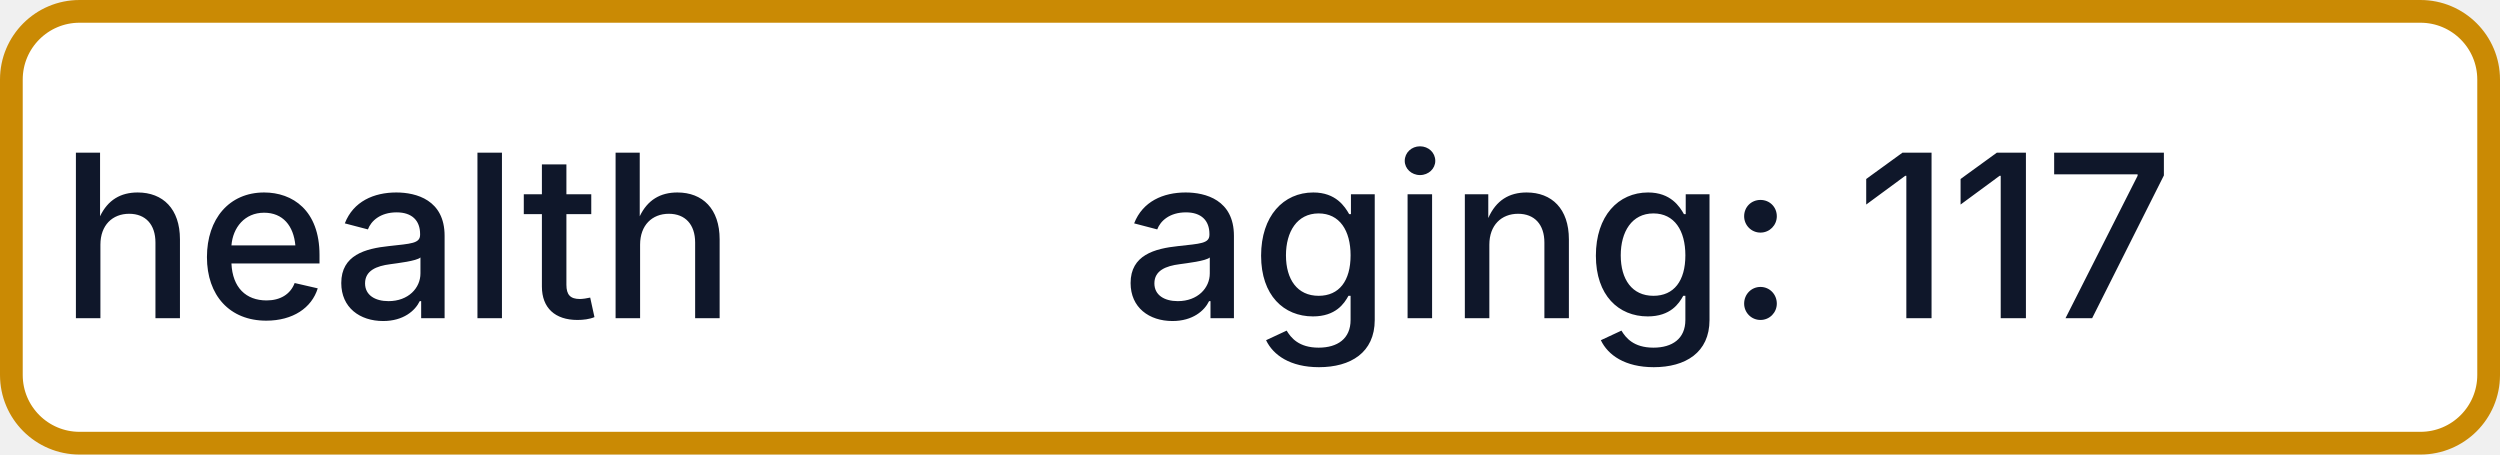
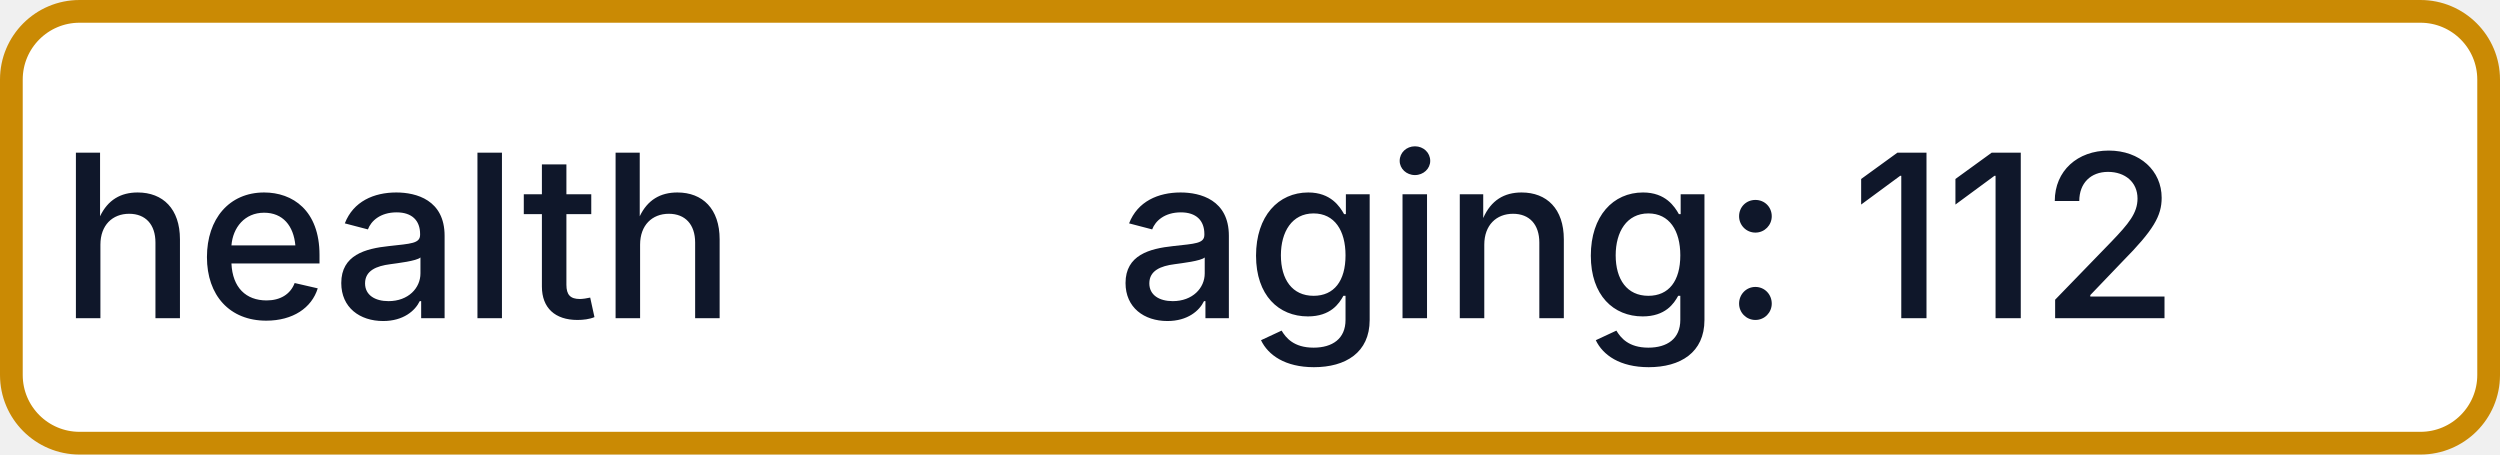
- <svg xmlns="http://www.w3.org/2000/svg" width="110" height="20" role="img" aria-label="health: aging: 117">
+ <svg xmlns="http://www.w3.org/2000/svg" width="110" height="20" role="img" aria-label="health: aging: 112">
  <rect x="0.5" y="0.5" width="109" height="19" rx="3" fill="#FFFFFF" stroke="#CA8A04" stroke-width="1" />
  <g fill="#0F172A" text-anchor="middle" font-family="-apple-system,BlinkMacSystemFont,Segoe UI,sans-serif" font-size="10" font-weight="500">
    <text x="17.5" y="14">health</text>
-     <text x="72.5" y="14" textLength="68" lengthAdjust="spacingAndGlyphs">aging: 117</text>
+     <text x="72.5" y="14" textLength="68" lengthAdjust="spacingAndGlyphs">aging: 112</text>
  </g>
</svg>
